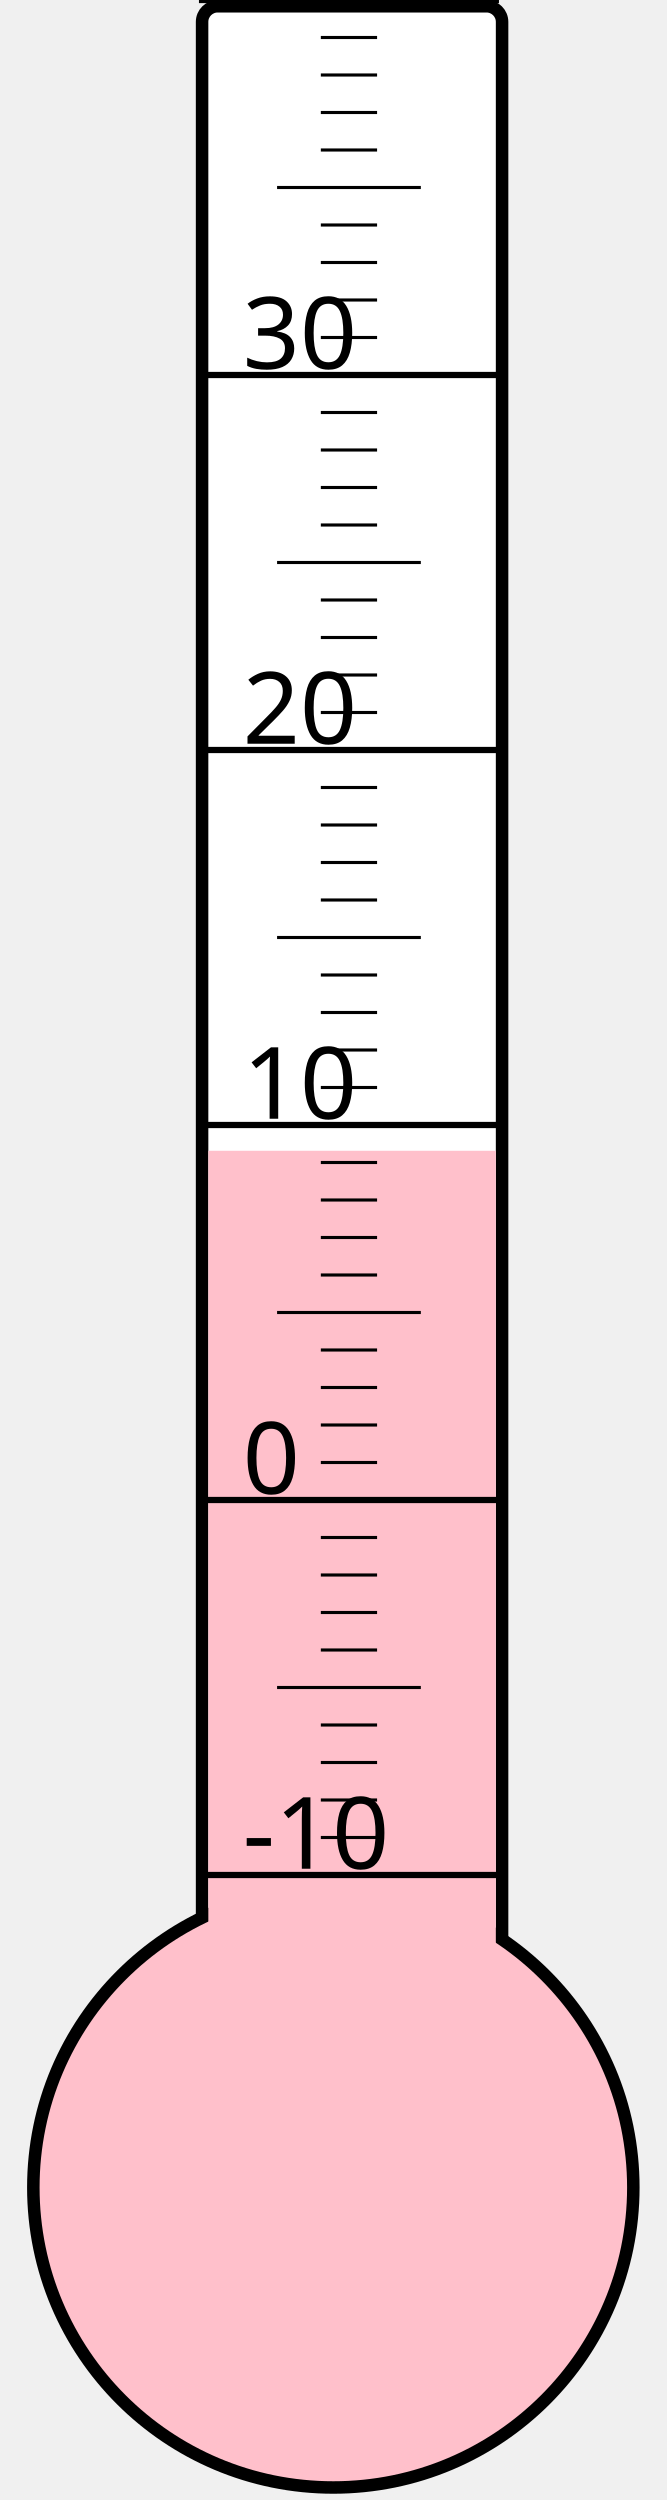
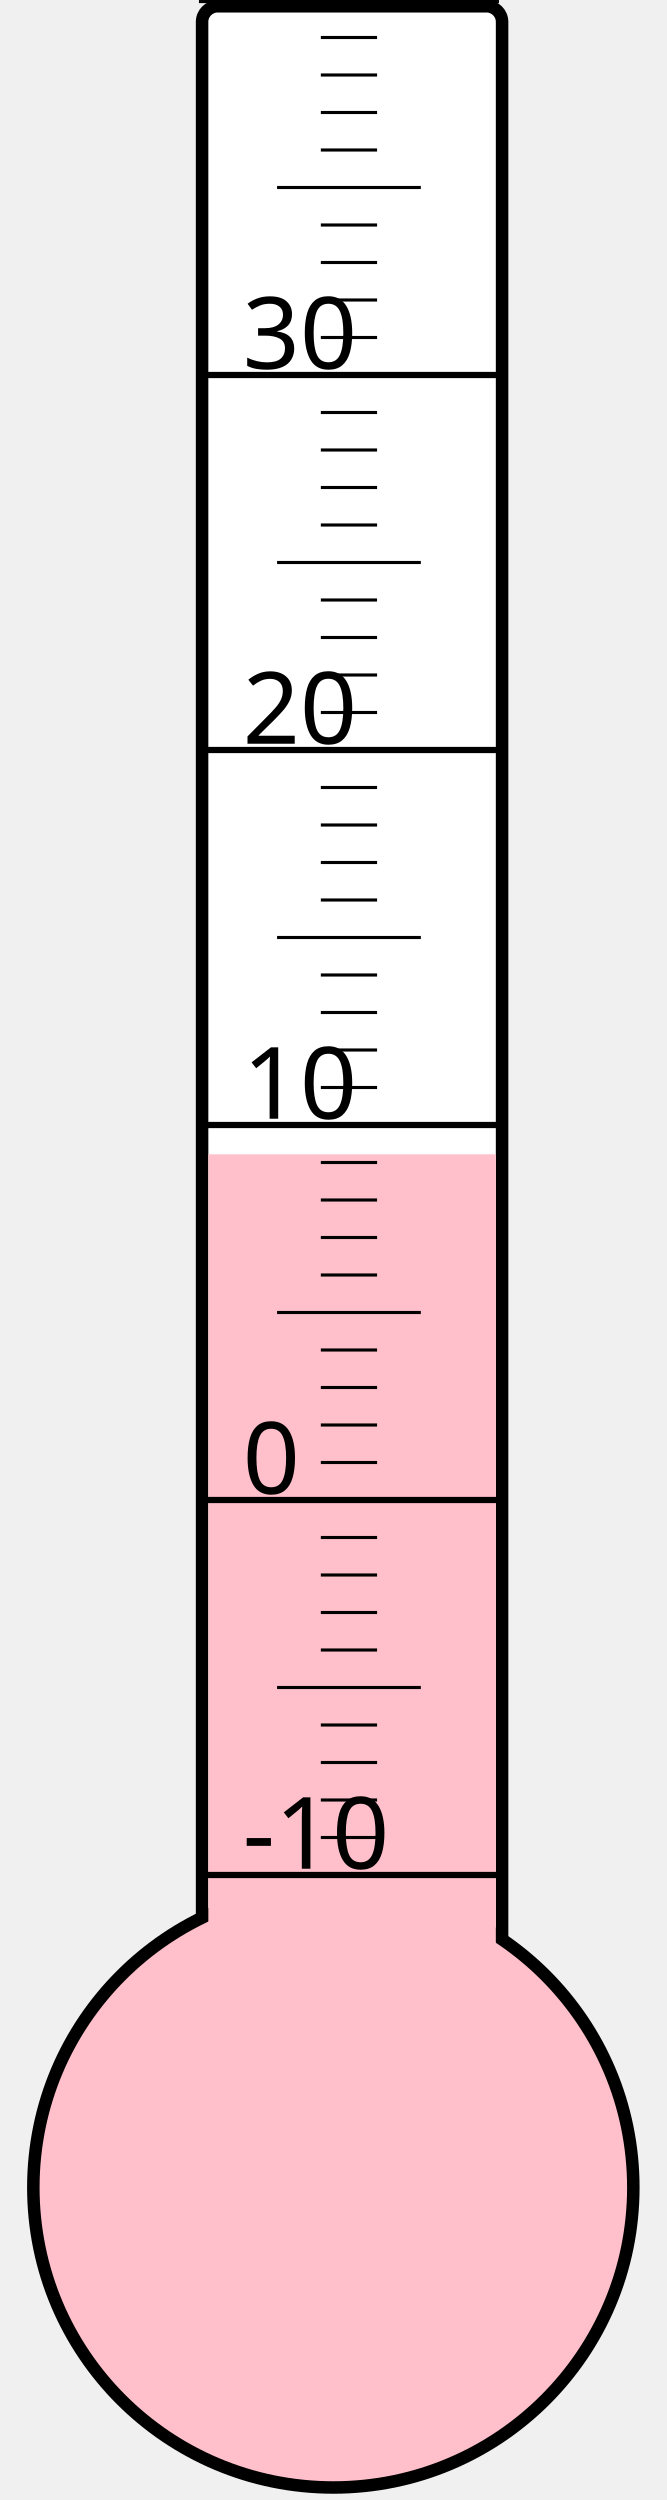
<svg xmlns="http://www.w3.org/2000/svg" width="40px" height="150px" viewBox="0 0 200 800">
  <rect width="200" height="800" x="0" y="0" style="fill: #ffffeb; fill-opacity: 0;" />
  <rect width="96" height="680" x="58" y="2" rx="5" ry="5" style="fill: white; fill-opacity: 1; stroke: black; stroke-width: 4;" />
  <circle cx="100" cy="700" r="96" style="fill: pink; stroke: black; stroke-width: 4;" />
-   <rect width="92" height="331.75" x="60" y="368.25" style="fill: pink; fill-opacity: 1; stroke-width: 0;" />
+   <rect width="92" height="330.625" x="60" y="369.375" style="fill: pink; fill-opacity: 1; stroke-width: 0;" />
  <text x="71" y="598" style="font-family: sans-serif; font-size: 24pt;">-10</text>
  <text x="71" y="478" style="font-family: sans-serif; font-size: 24pt;">0</text>
  <text x="71" y="358" style="font-family: sans-serif; font-size: 24pt;">10</text>
  <text x="71" y="238" style="font-family: sans-serif; font-size: 24pt;">20</text>
  <text x="71" y="118" style="font-family: sans-serif; font-size: 24pt;">30</text>
  <g style="stroke: black;">
    <line x1="57" y1="600" x2="153" y2="600" style="stroke-width: 2;" />
    <line x1="96" y1="588" x2="114" y2="588" style="stroke-width: 1;" />
    <line x1="96" y1="576" x2="114" y2="576" style="stroke-width: 1;" />
    <line x1="96" y1="564" x2="114" y2="564" style="stroke-width: 1;" />
    <line x1="96" y1="552" x2="114" y2="552" style="stroke-width: 1;" />
    <line x1="82" y1="540" x2="128" y2="540" style="stroke-width: 1;" />
    <line x1="96" y1="528" x2="114" y2="528" style="stroke-width: 1;" />
    <line x1="96" y1="516" x2="114" y2="516" style="stroke-width: 1;" />
    <line x1="96" y1="504" x2="114" y2="504" style="stroke-width: 1;" />
    <line x1="96" y1="492" x2="114" y2="492" style="stroke-width: 1;" />
    <line x1="57" y1="480" x2="153" y2="480" style="stroke-width: 2;" />
    <line x1="96" y1="468" x2="114" y2="468" style="stroke-width: 1;" />
    <line x1="96" y1="456" x2="114" y2="456" style="stroke-width: 1;" />
    <line x1="96" y1="444" x2="114" y2="444" style="stroke-width: 1;" />
    <line x1="96" y1="432" x2="114" y2="432" style="stroke-width: 1;" />
    <line x1="82" y1="420" x2="128" y2="420" style="stroke-width: 1;" />
    <line x1="96" y1="408" x2="114" y2="408" style="stroke-width: 1;" />
    <line x1="96" y1="396" x2="114" y2="396" style="stroke-width: 1;" />
    <line x1="96" y1="384" x2="114" y2="384" style="stroke-width: 1;" />
    <line x1="96" y1="372" x2="114" y2="372" style="stroke-width: 1;" />
    <line x1="57" y1="360" x2="153" y2="360" style="stroke-width: 2;" />
    <line x1="96" y1="348" x2="114" y2="348" style="stroke-width: 1;" />
    <line x1="96" y1="336" x2="114" y2="336" style="stroke-width: 1;" />
    <line x1="96" y1="324" x2="114" y2="324" style="stroke-width: 1;" />
    <line x1="96" y1="312" x2="114" y2="312" style="stroke-width: 1;" />
    <line x1="82" y1="300" x2="128" y2="300" style="stroke-width: 1;" />
    <line x1="96" y1="288" x2="114" y2="288" style="stroke-width: 1;" />
    <line x1="96" y1="276" x2="114" y2="276" style="stroke-width: 1;" />
    <line x1="96" y1="264" x2="114" y2="264" style="stroke-width: 1;" />
    <line x1="96" y1="252" x2="114" y2="252" style="stroke-width: 1;" />
    <line x1="57" y1="240" x2="153" y2="240" style="stroke-width: 2;" />
    <line x1="96" y1="228" x2="114" y2="228" style="stroke-width: 1;" />
    <line x1="96" y1="216" x2="114" y2="216" style="stroke-width: 1;" />
    <line x1="96" y1="204" x2="114" y2="204" style="stroke-width: 1;" />
    <line x1="96" y1="192" x2="114" y2="192" style="stroke-width: 1;" />
    <line x1="82" y1="180" x2="128" y2="180" style="stroke-width: 1;" />
    <line x1="96" y1="168" x2="114" y2="168" style="stroke-width: 1;" />
    <line x1="96" y1="156" x2="114" y2="156" style="stroke-width: 1;" />
    <line x1="96" y1="144" x2="114" y2="144" style="stroke-width: 1;" />
    <line x1="96" y1="132" x2="114" y2="132" style="stroke-width: 1;" />
    <line x1="57" y1="120" x2="153" y2="120" style="stroke-width: 2;" />
    <line x1="96" y1="108" x2="114" y2="108" style="stroke-width: 1;" />
    <line x1="96" y1="96" x2="114" y2="96" style="stroke-width: 1;" />
    <line x1="96" y1="84" x2="114" y2="84" style="stroke-width: 1;" />
    <line x1="96" y1="72" x2="114" y2="72" style="stroke-width: 1;" />
    <line x1="82" y1="60" x2="128" y2="60" style="stroke-width: 1;" />
    <line x1="96" y1="48" x2="114" y2="48" style="stroke-width: 1;" />
    <line x1="96" y1="36" x2="114" y2="36" style="stroke-width: 1;" />
    <line x1="96" y1="24" x2="114" y2="24" style="stroke-width: 1;" />
    <line x1="96" y1="12" x2="114" y2="12" style="stroke-width: 1;" />
    <line x1="57" y1="0" x2="153" y2="0" style="stroke-width: 2;" />
  </g>
</svg>
